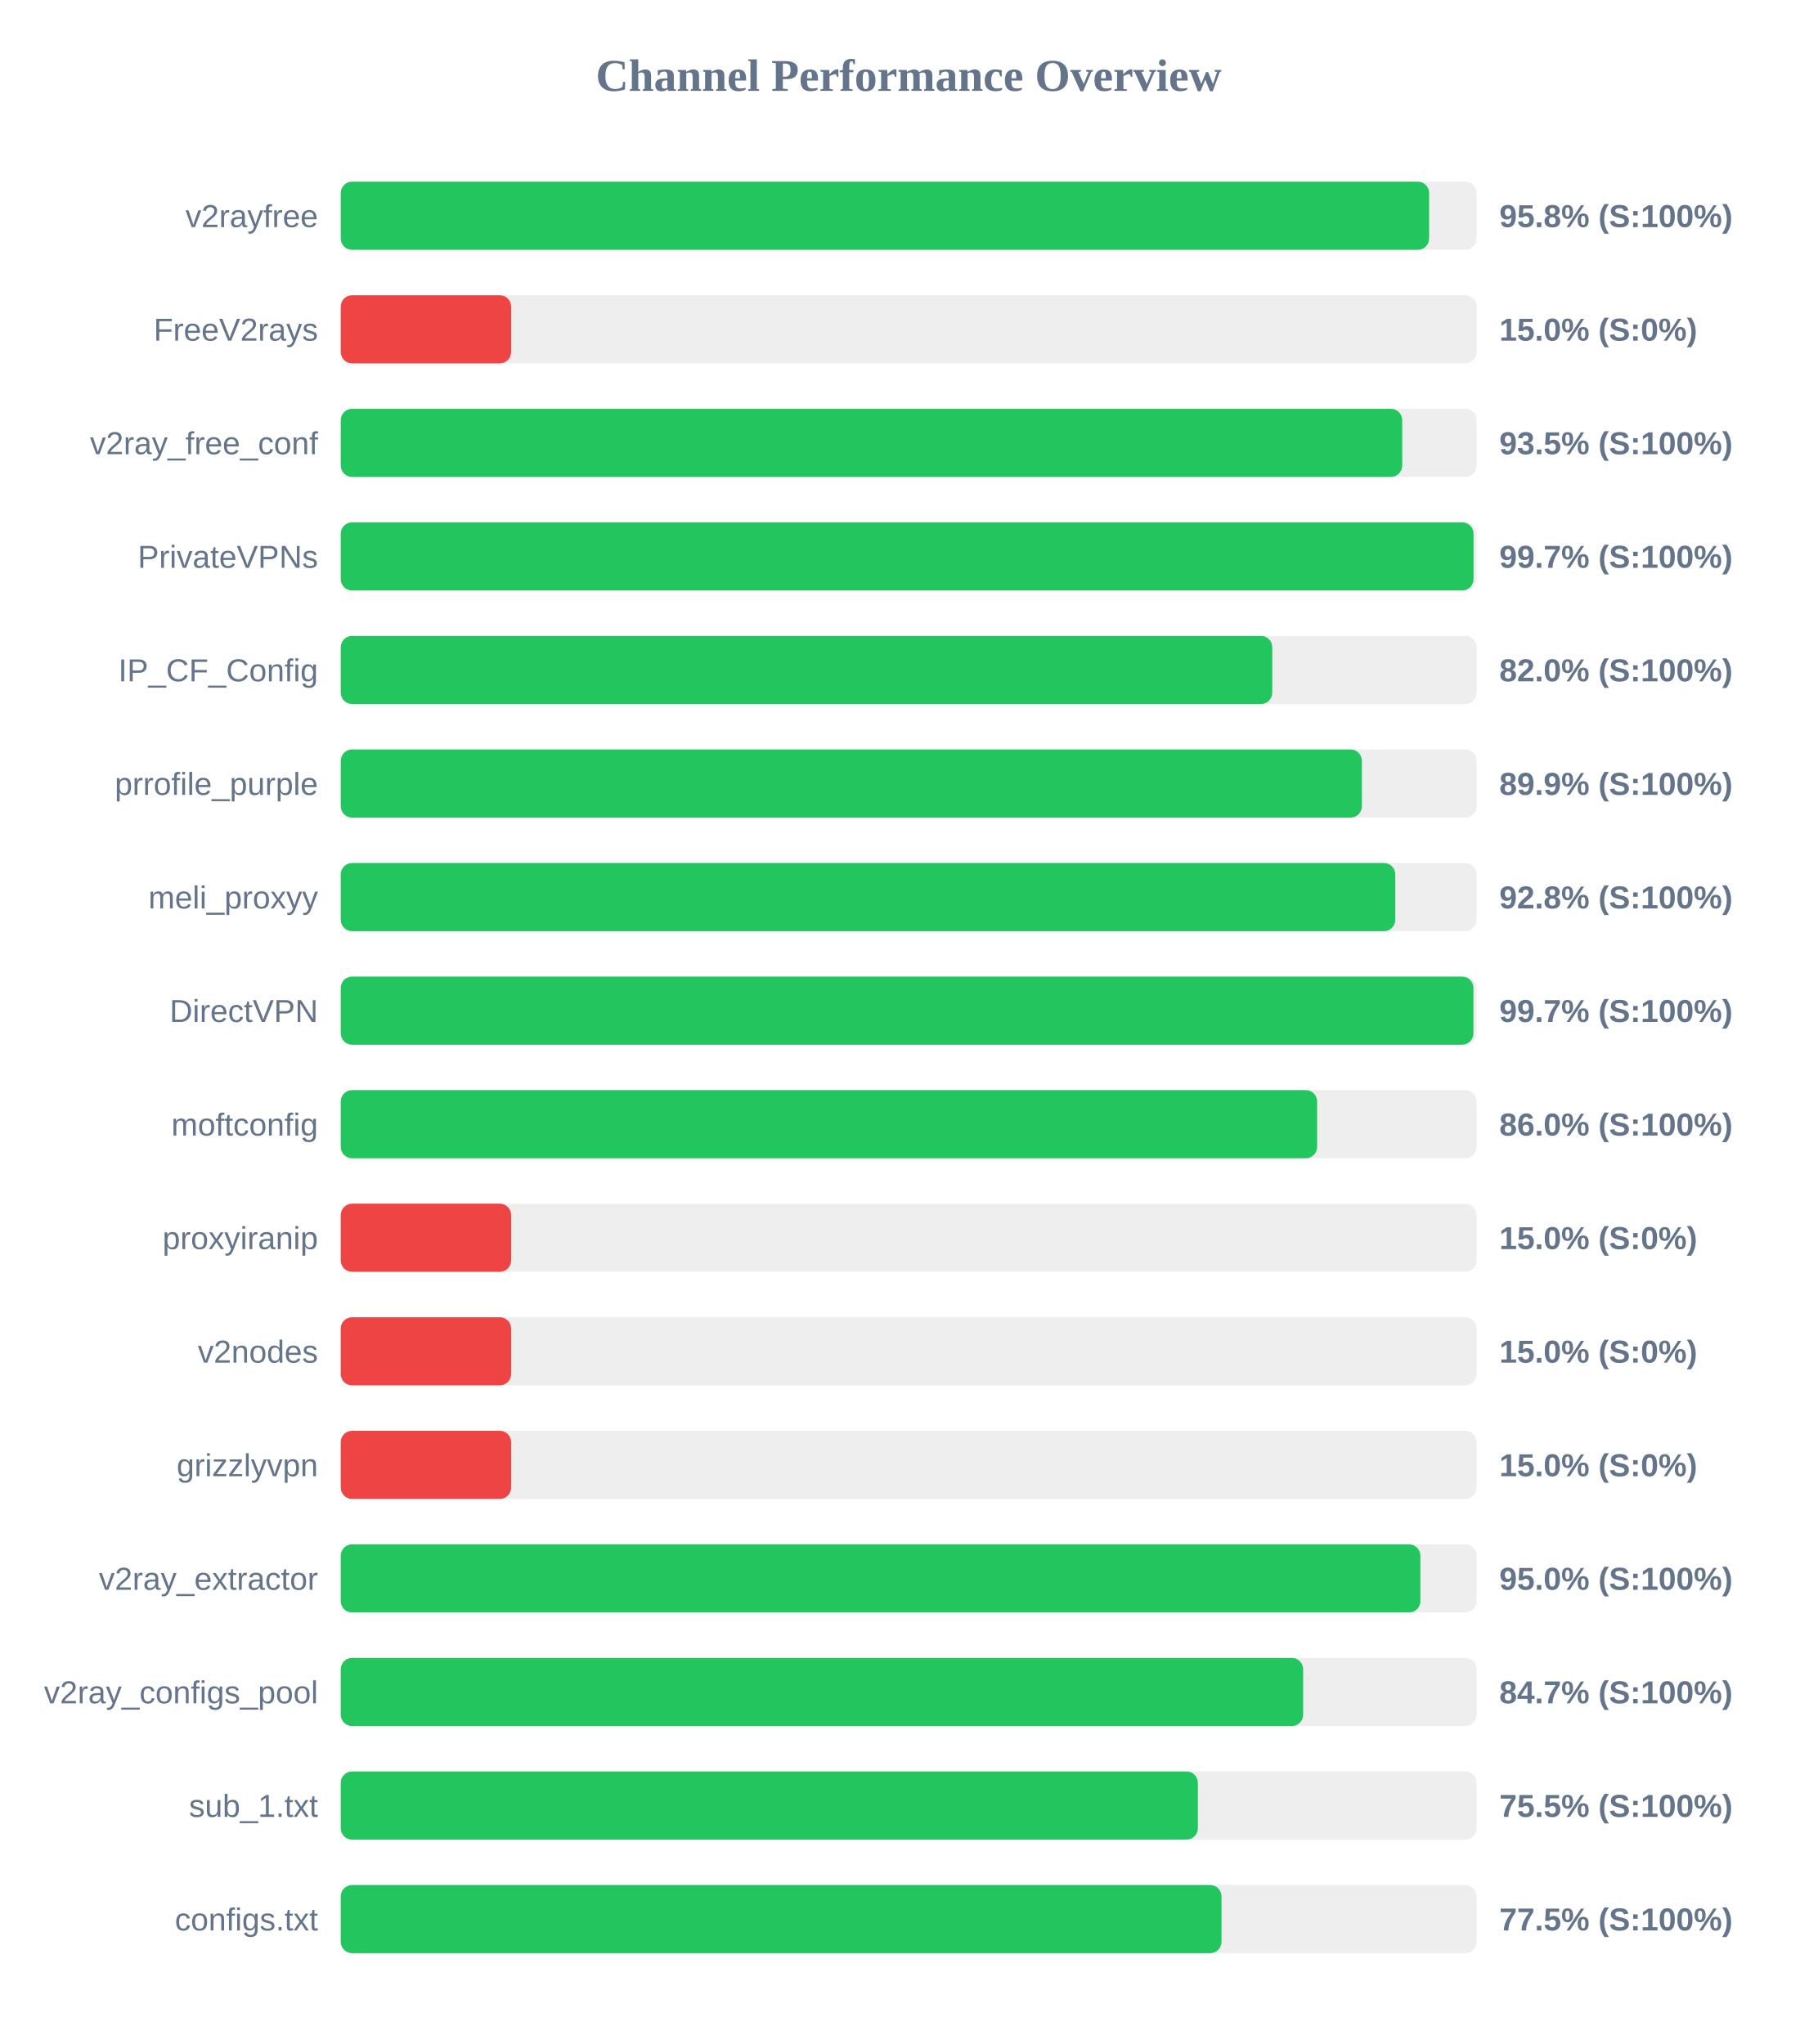
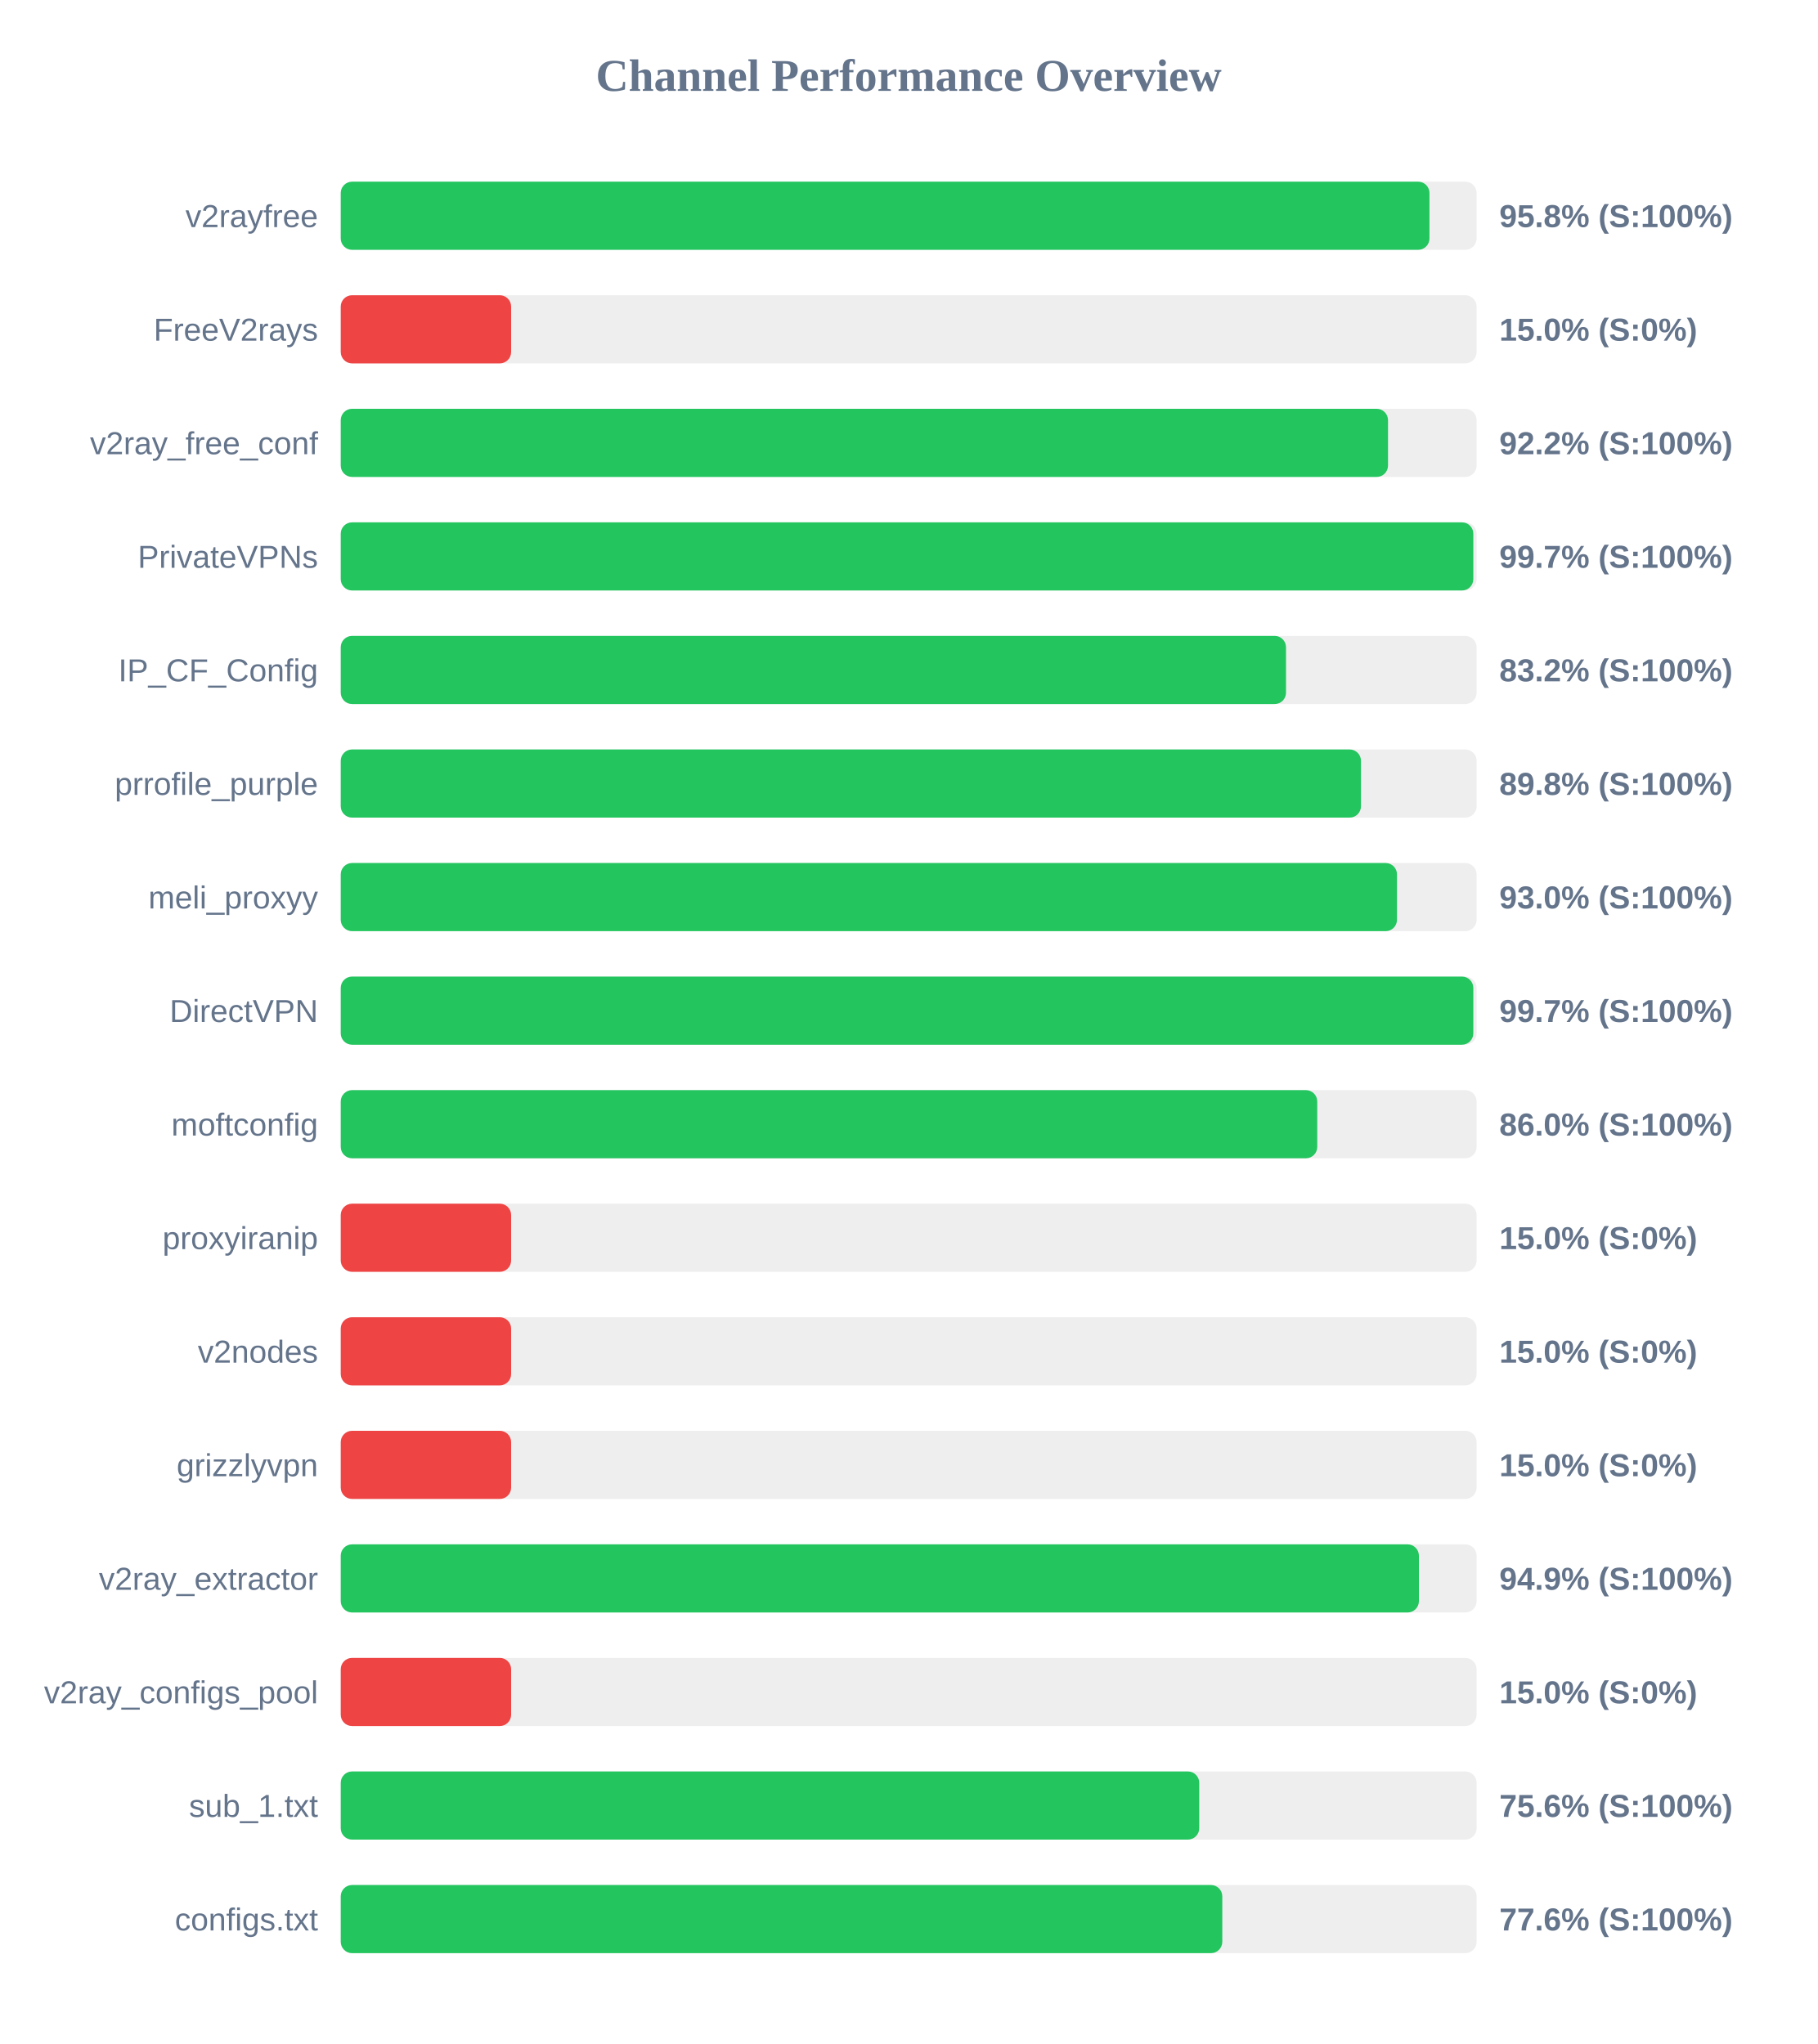
<svg xmlns="http://www.w3.org/2000/svg" width="800" height="900" version="1.1">
  <style>
        .row { font: 14px Arial; fill: #64748b; }
        .score { font: bold 14px Arial; fill: #64748b; }
    </style>
  <text x="400" y="40" text-anchor="middle" font-size="20px" font-weight="bold" fill="#64748b">Channel Performance Overview</text>
  <rect x="150" y="80" width="500" height="30" fill="#eee" rx="5" />
-   <rect x="150" y="80" width="479.1" height="30" fill="#22c55e" rx="5" />
+   <rect x="150" y="80" width="479.25" height="30" fill="#22c55e" rx="5" />
  <text x="140" y="100" text-anchor="end" class="row">v2rayfree</text>
  <text x="660" y="100" text-anchor="start" class="score">95.8% (S:100%)</text>
  <rect x="150" y="130" width="500" height="30" fill="#eee" rx="5" />
  <rect x="150" y="130" width="75.0" height="30" fill="#ef4444" rx="5" />
  <text x="140" y="150" text-anchor="end" class="row">FreeV2rays</text>
  <text x="660" y="150" text-anchor="start" class="score">15.0% (S:0%)</text>
  <rect x="150" y="180" width="500" height="30" fill="#eee" rx="5" />
-   <rect x="150" y="180" width="467.25" height="30" fill="#22c55e" rx="5" />
+   <rect x="150" y="180" width="461.0" height="30" fill="#22c55e" rx="5" />
  <text x="140" y="200" text-anchor="end" class="row">v2ray_free_conf</text>
-   <text x="660" y="200" text-anchor="start" class="score">93.5% (S:100%)</text>
+   <text x="660" y="200" text-anchor="start" class="score">92.2% (S:100%)</text>
  <rect x="150" y="230" width="500" height="30" fill="#eee" rx="5" />
-   <rect x="150" y="230" width="498.65" height="30" fill="#22c55e" rx="5" />
+   <rect x="150" y="230" width="498.55" height="30" fill="#22c55e" rx="5" />
  <text x="140" y="250" text-anchor="end" class="row">PrivateVPNs</text>
  <text x="660" y="250" text-anchor="start" class="score">99.7% (S:100%)</text>
  <rect x="150" y="280" width="500" height="30" fill="#eee" rx="5" />
-   <rect x="150" y="280" width="410.05" height="30" fill="#22c55e" rx="5" />
+   <rect x="150" y="280" width="416.1" height="30" fill="#22c55e" rx="5" />
  <text x="140" y="300" text-anchor="end" class="row">IP_CF_Config</text>
-   <text x="660" y="300" text-anchor="start" class="score">82.0% (S:100%)</text>
+   <text x="660" y="300" text-anchor="start" class="score">83.2% (S:100%)</text>
  <rect x="150" y="330" width="500" height="30" fill="#eee" rx="5" />
-   <rect x="150" y="330" width="449.5" height="30" fill="#22c55e" rx="5" />
+   <rect x="150" y="330" width="449.1" height="30" fill="#22c55e" rx="5" />
  <text x="140" y="350" text-anchor="end" class="row">prrofile_purple</text>
-   <text x="660" y="350" text-anchor="start" class="score">89.9% (S:100%)</text>
+   <text x="660" y="350" text-anchor="start" class="score">89.8% (S:100%)</text>
  <rect x="150" y="380" width="500" height="30" fill="#eee" rx="5" />
-   <rect x="150" y="380" width="464.2" height="30" fill="#22c55e" rx="5" />
+   <rect x="150" y="380" width="464.95" height="30" fill="#22c55e" rx="5" />
  <text x="140" y="400" text-anchor="end" class="row">meli_proxyy</text>
-   <text x="660" y="400" text-anchor="start" class="score">92.8% (S:100%)</text>
+   <text x="660" y="400" text-anchor="start" class="score">93.0% (S:100%)</text>
  <rect x="150" y="430" width="500" height="30" fill="#eee" rx="5" />
-   <rect x="150" y="430" width="498.6" height="30" fill="#22c55e" rx="5" />
+   <rect x="150" y="430" width="498.55" height="30" fill="#22c55e" rx="5" />
  <text x="140" y="450" text-anchor="end" class="row">DirectVPN</text>
  <text x="660" y="450" text-anchor="start" class="score">99.7% (S:100%)</text>
  <rect x="150" y="480" width="500" height="30" fill="#eee" rx="5" />
-   <rect x="150" y="480" width="429.8" height="30" fill="#22c55e" rx="5" />
+   <rect x="150" y="480" width="429.85" height="30" fill="#22c55e" rx="5" />
  <text x="140" y="500" text-anchor="end" class="row">moftconfig</text>
  <text x="660" y="500" text-anchor="start" class="score">86.0% (S:100%)</text>
  <rect x="150" y="530" width="500" height="30" fill="#eee" rx="5" />
  <rect x="150" y="530" width="75.0" height="30" fill="#ef4444" rx="5" />
  <text x="140" y="550" text-anchor="end" class="row">proxyiranip</text>
  <text x="660" y="550" text-anchor="start" class="score">15.0% (S:0%)</text>
  <rect x="150" y="580" width="500" height="30" fill="#eee" rx="5" />
  <rect x="150" y="580" width="75.0" height="30" fill="#ef4444" rx="5" />
  <text x="140" y="600" text-anchor="end" class="row">v2nodes</text>
  <text x="660" y="600" text-anchor="start" class="score">15.0% (S:0%)</text>
  <rect x="150" y="630" width="500" height="30" fill="#eee" rx="5" />
  <rect x="150" y="630" width="75.0" height="30" fill="#ef4444" rx="5" />
  <text x="140" y="650" text-anchor="end" class="row">grizzlyvpn</text>
  <text x="660" y="650" text-anchor="start" class="score">15.0% (S:0%)</text>
  <rect x="150" y="680" width="500" height="30" fill="#eee" rx="5" />
-   <rect x="150" y="680" width="475.25" height="30" fill="#22c55e" rx="5" />
+   <rect x="150" y="680" width="474.6" height="30" fill="#22c55e" rx="5" />
  <text x="140" y="700" text-anchor="end" class="row">v2ray_extractor</text>
-   <text x="660" y="700" text-anchor="start" class="score">95.0% (S:100%)</text>
+   <text x="660" y="700" text-anchor="start" class="score">94.9% (S:100%)</text>
  <rect x="150" y="730" width="500" height="30" fill="#eee" rx="5" />
-   <rect x="150" y="730" width="423.65" height="30" fill="#22c55e" rx="5" />
+   <rect x="150" y="730" width="75.0" height="30" fill="#ef4444" rx="5" />
  <text x="140" y="750" text-anchor="end" class="row">v2ray_configs_pool</text>
-   <text x="660" y="750" text-anchor="start" class="score">84.7% (S:100%)</text>
+   <text x="660" y="750" text-anchor="start" class="score">15.0% (S:0%)</text>
  <rect x="150" y="780" width="500" height="30" fill="#eee" rx="5" />
-   <rect x="150" y="780" width="377.3" height="30" fill="#22c55e" rx="5" />
+   <rect x="150" y="780" width="377.9" height="30" fill="#22c55e" rx="5" />
  <text x="140" y="800" text-anchor="end" class="row">sub_1.txt</text>
-   <text x="660" y="800" text-anchor="start" class="score">75.5% (S:100%)</text>
+   <text x="660" y="800" text-anchor="start" class="score">75.6% (S:100%)</text>
  <rect x="150" y="830" width="500" height="30" fill="#eee" rx="5" />
-   <rect x="150" y="830" width="387.7" height="30" fill="#22c55e" rx="5" />
+   <rect x="150" y="830" width="388.05" height="30" fill="#22c55e" rx="5" />
  <text x="140" y="850" text-anchor="end" class="row">configs.txt</text>
-   <text x="660" y="850" text-anchor="start" class="score">77.5% (S:100%)</text>
+   <text x="660" y="850" text-anchor="start" class="score">77.6% (S:100%)</text>
</svg>
